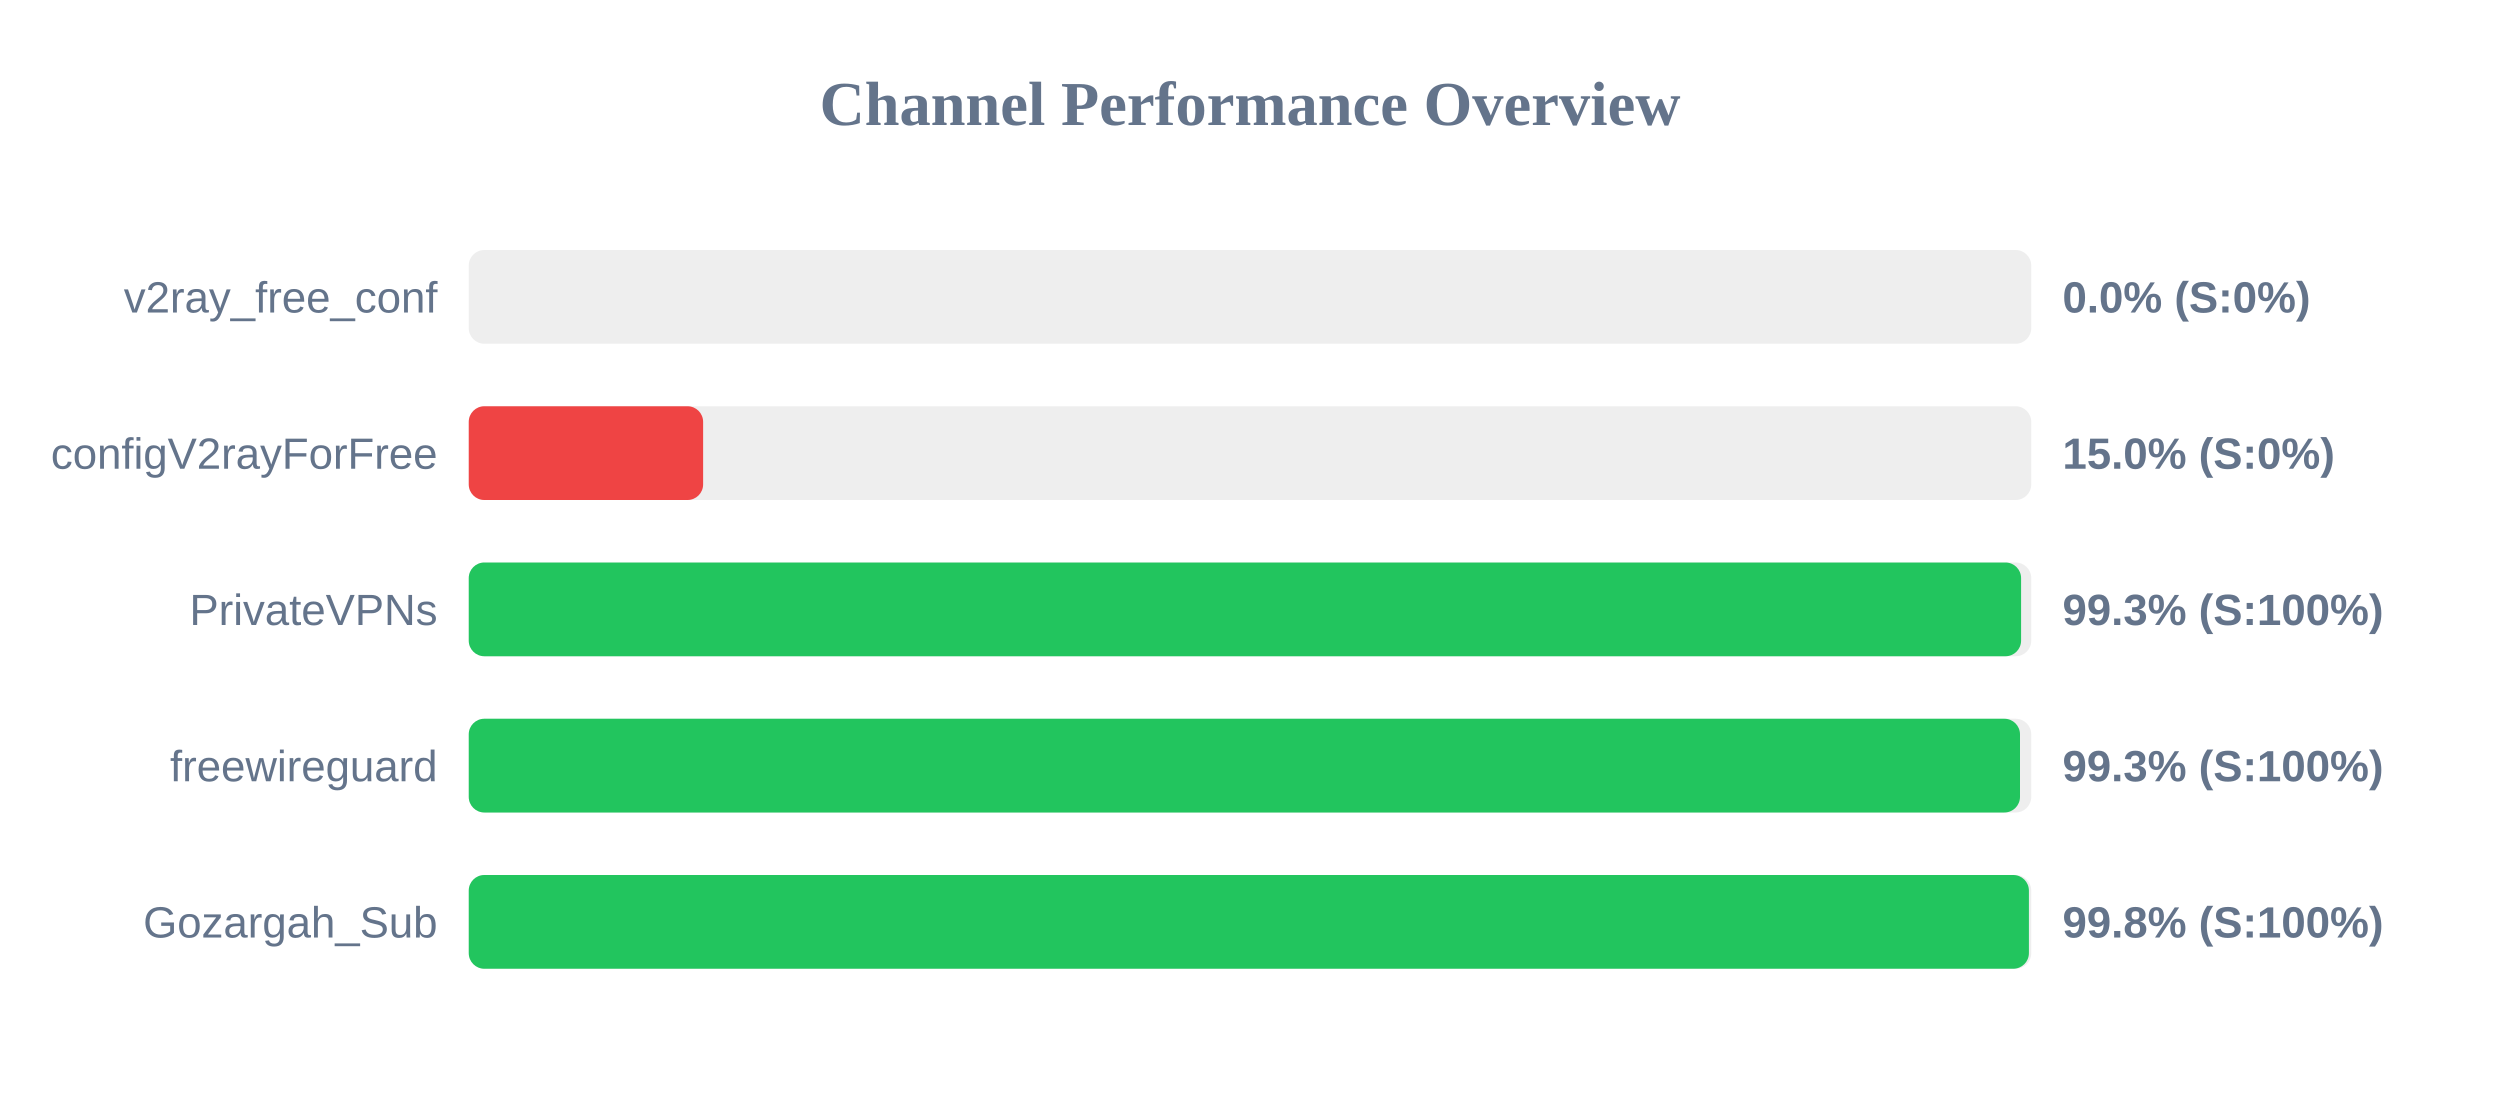
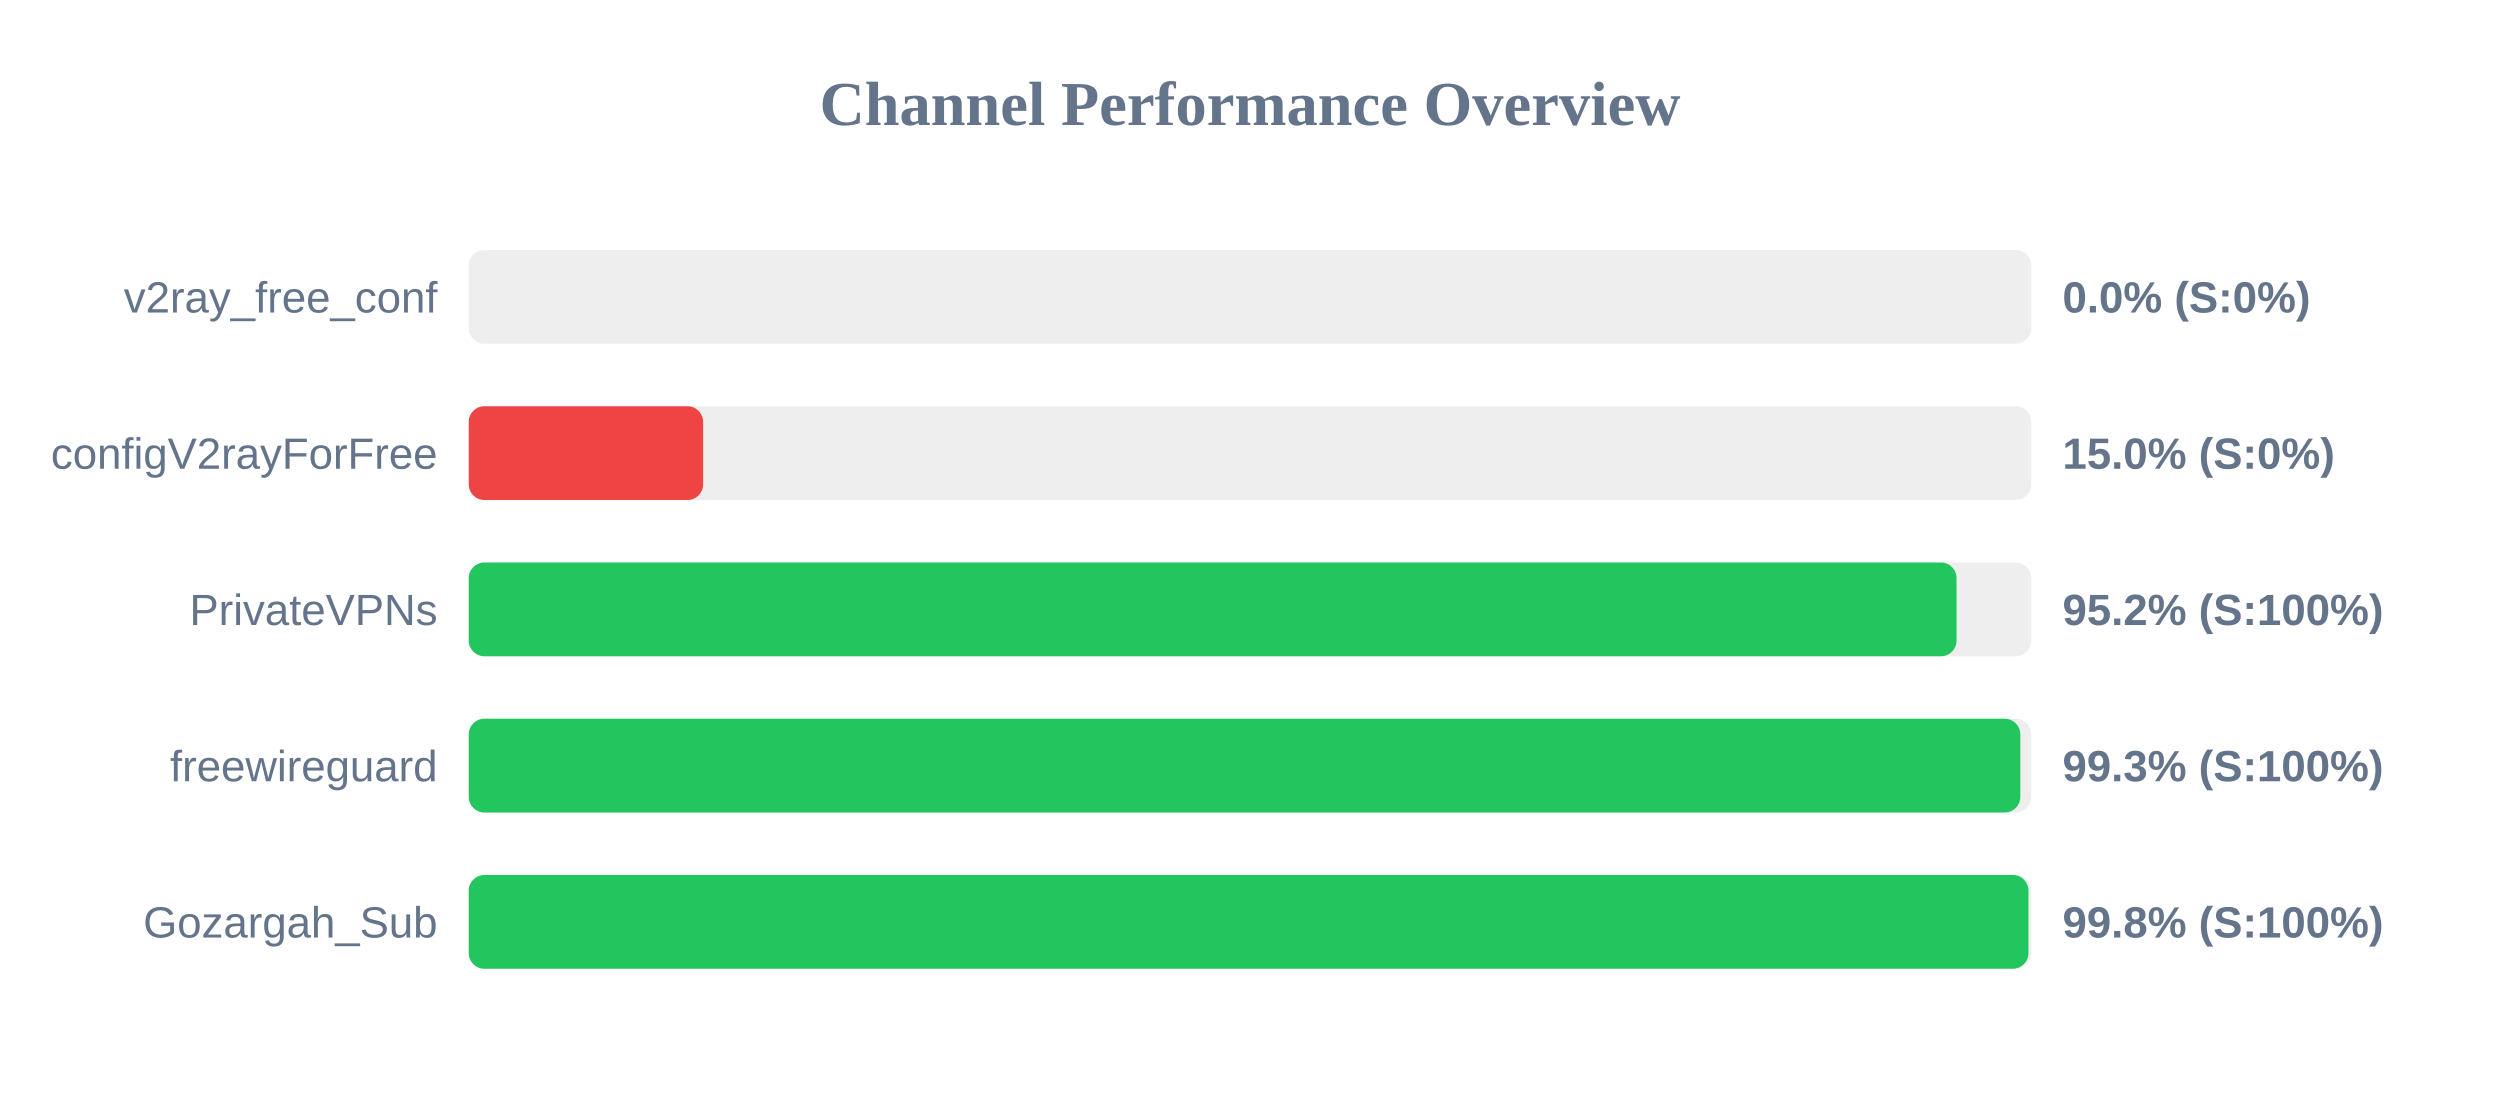
<svg xmlns="http://www.w3.org/2000/svg" width="800" height="350" version="1.1">
  <style>
        .row { font: 14px Arial; fill: #64748b; }
        .score { font: bold 14px Arial; fill: #64748b; }
    </style>
  <text x="400" y="40" text-anchor="middle" font-size="20px" font-weight="bold" fill="#64748b">Channel Performance Overview</text>
  <rect x="150" y="80" width="500" height="30" fill="#eee" rx="5" />
  <rect x="150" y="80" width="0.0" height="30" fill="#ef4444" rx="5" />
  <text x="140" y="100" text-anchor="end" class="row">v2ray_free_conf</text>
  <text x="660" y="100" text-anchor="start" class="score">0.0% (S:0%)</text>
  <rect x="150" y="130" width="500" height="30" fill="#eee" rx="5" />
  <rect x="150" y="130" width="75.0" height="30" fill="#ef4444" rx="5" />
  <text x="140" y="150" text-anchor="end" class="row">configV2rayForFree</text>
  <text x="660" y="150" text-anchor="start" class="score">15.0% (S:0%)</text>
  <rect x="150" y="180" width="500" height="30" fill="#eee" rx="5" />
-   <rect x="150" y="180" width="496.75" height="30" fill="#22c55e" rx="5" />
+   <rect x="150" y="180" width="476.1" height="30" fill="#22c55e" rx="5" />
  <text x="140" y="200" text-anchor="end" class="row">PrivateVPNs</text>
-   <text x="660" y="200" text-anchor="start" class="score">99.3% (S:100%)</text>
+   <text x="660" y="200" text-anchor="start" class="score">95.2% (S:100%)</text>
  <rect x="150" y="230" width="500" height="30" fill="#eee" rx="5" />
-   <rect x="150" y="230" width="496.4" height="30" fill="#22c55e" rx="5" />
+   <rect x="150" y="230" width="496.5" height="30" fill="#22c55e" rx="5" />
  <text x="140" y="250" text-anchor="end" class="row">freewireguard</text>
  <text x="660" y="250" text-anchor="start" class="score">99.3% (S:100%)</text>
  <rect x="150" y="280" width="500" height="30" fill="#eee" rx="5" />
-   <rect x="150" y="280" width="499.25" height="30" fill="#22c55e" rx="5" />
+   <rect x="150" y="280" width="499.1" height="30" fill="#22c55e" rx="5" />
  <text x="140" y="300" text-anchor="end" class="row">Gozargah_Sub</text>
  <text x="660" y="300" text-anchor="start" class="score">99.8% (S:100%)</text>
</svg>
